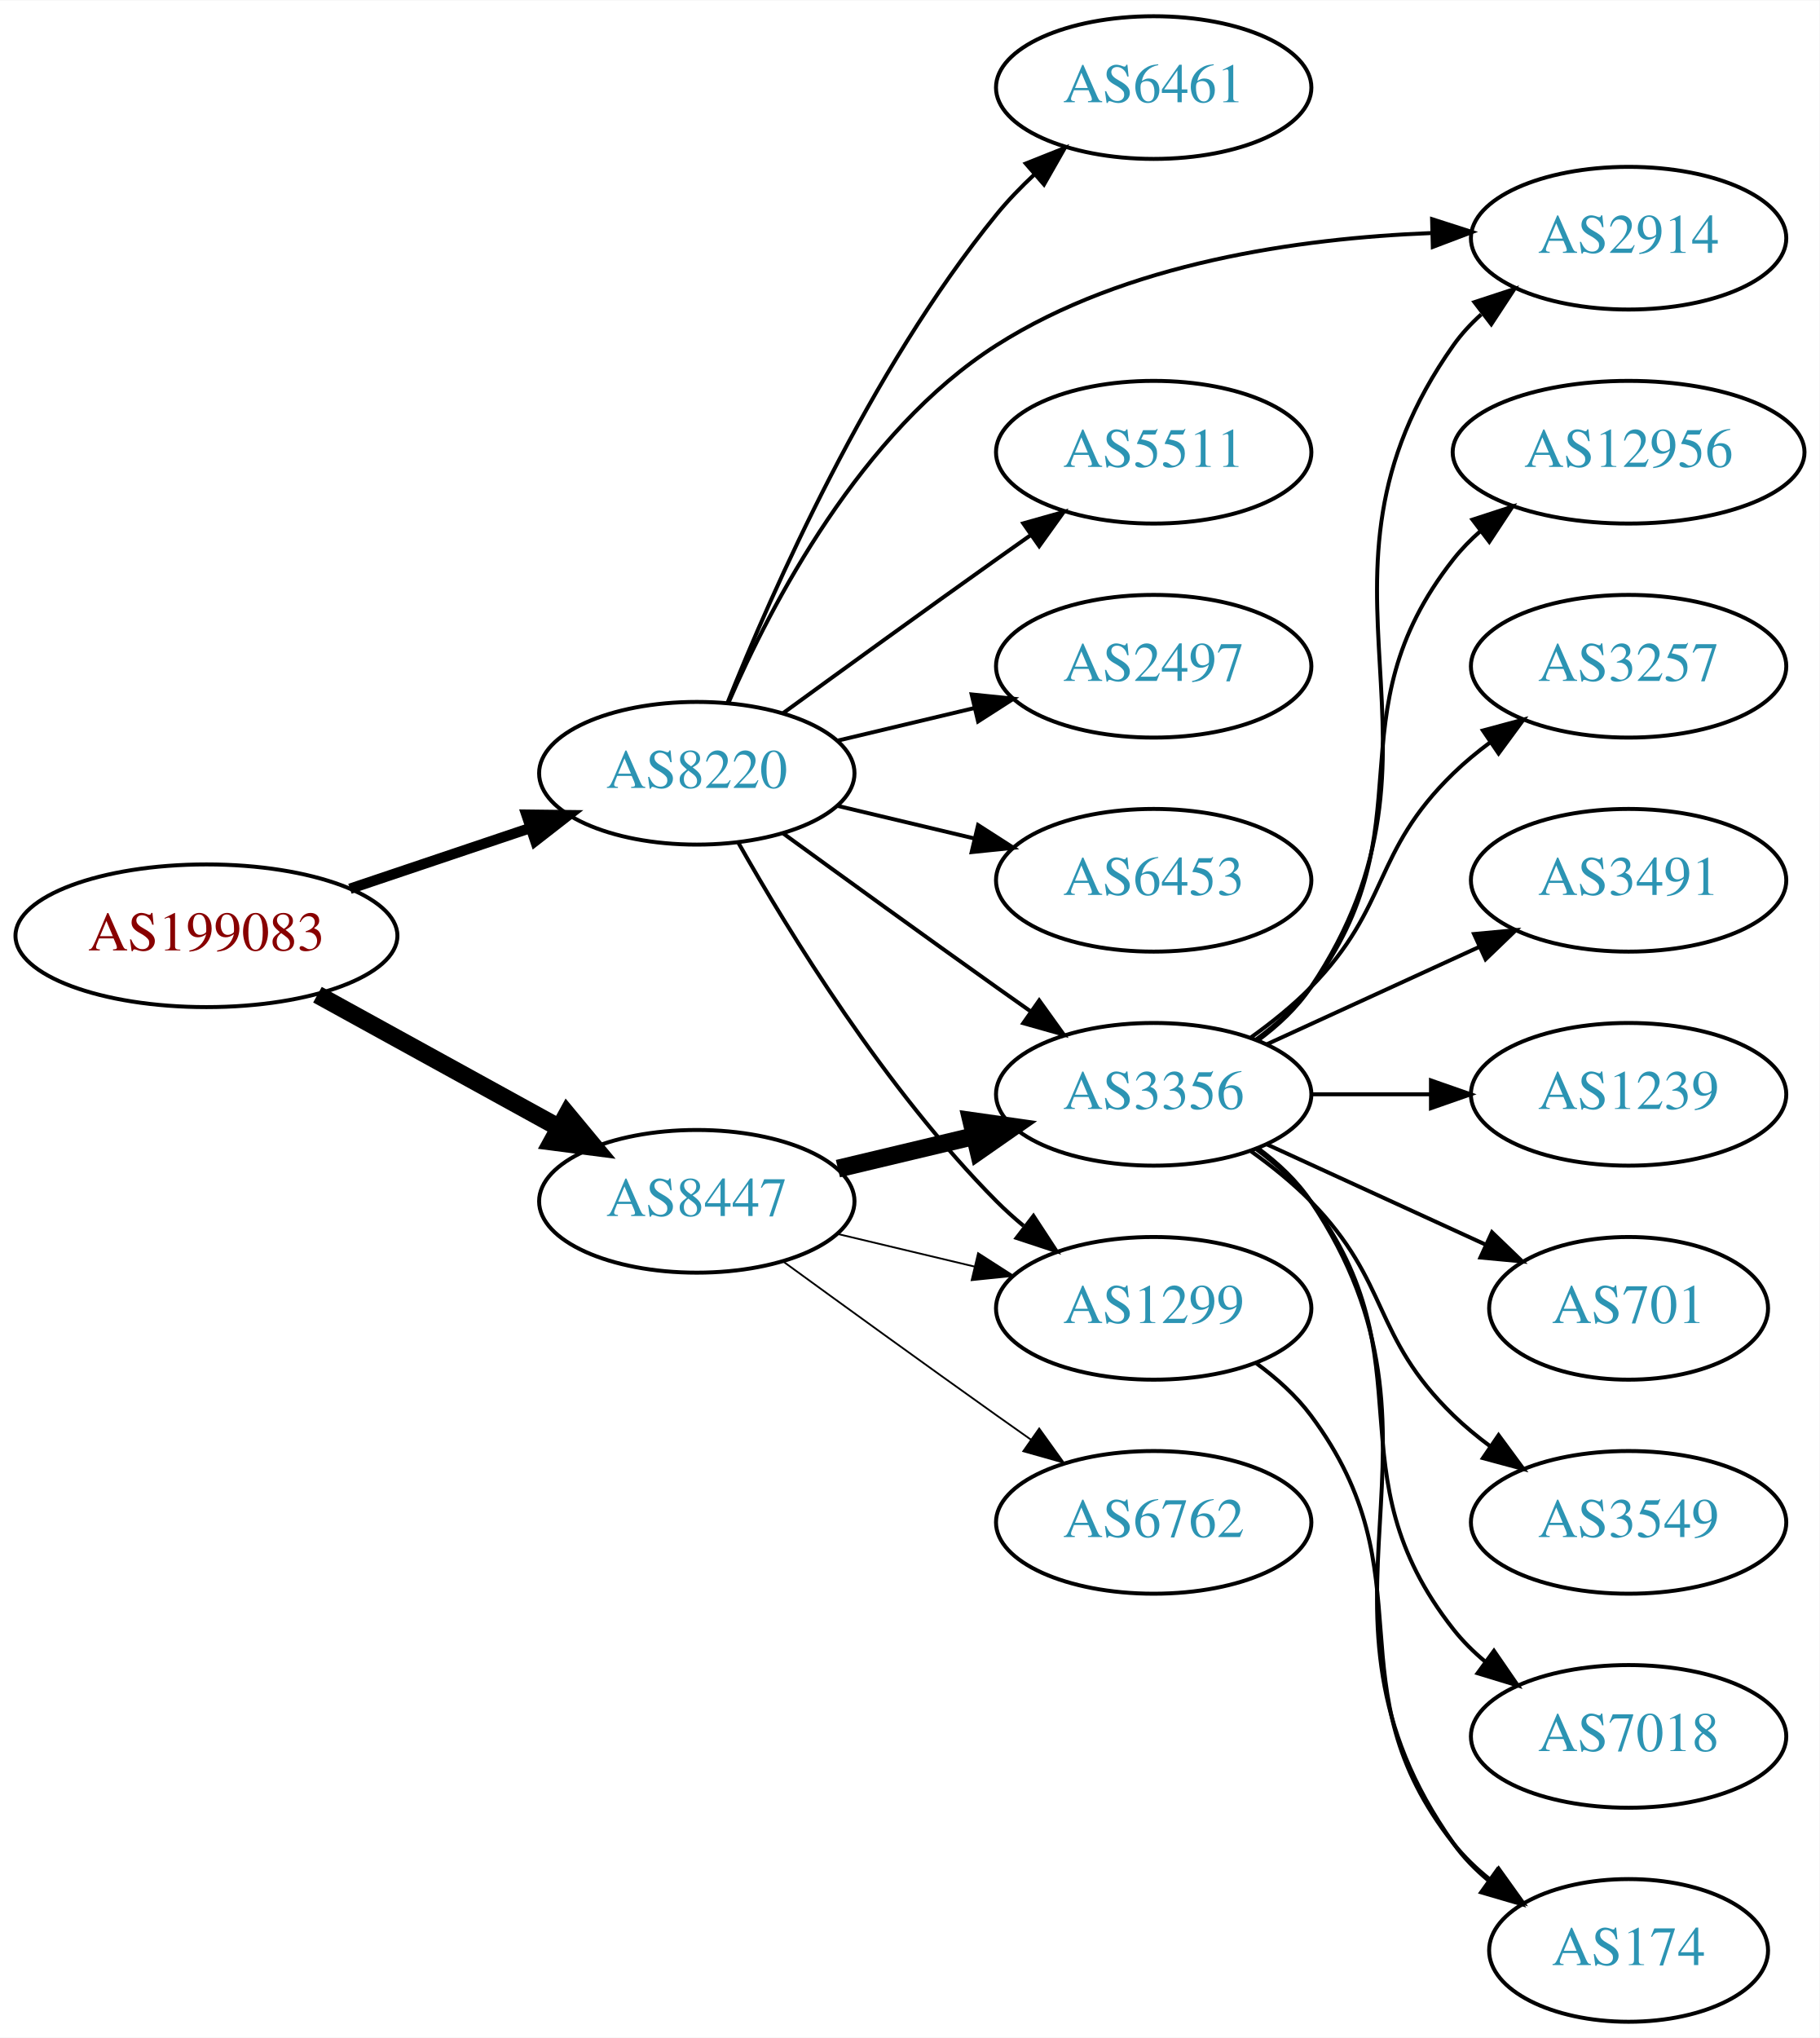
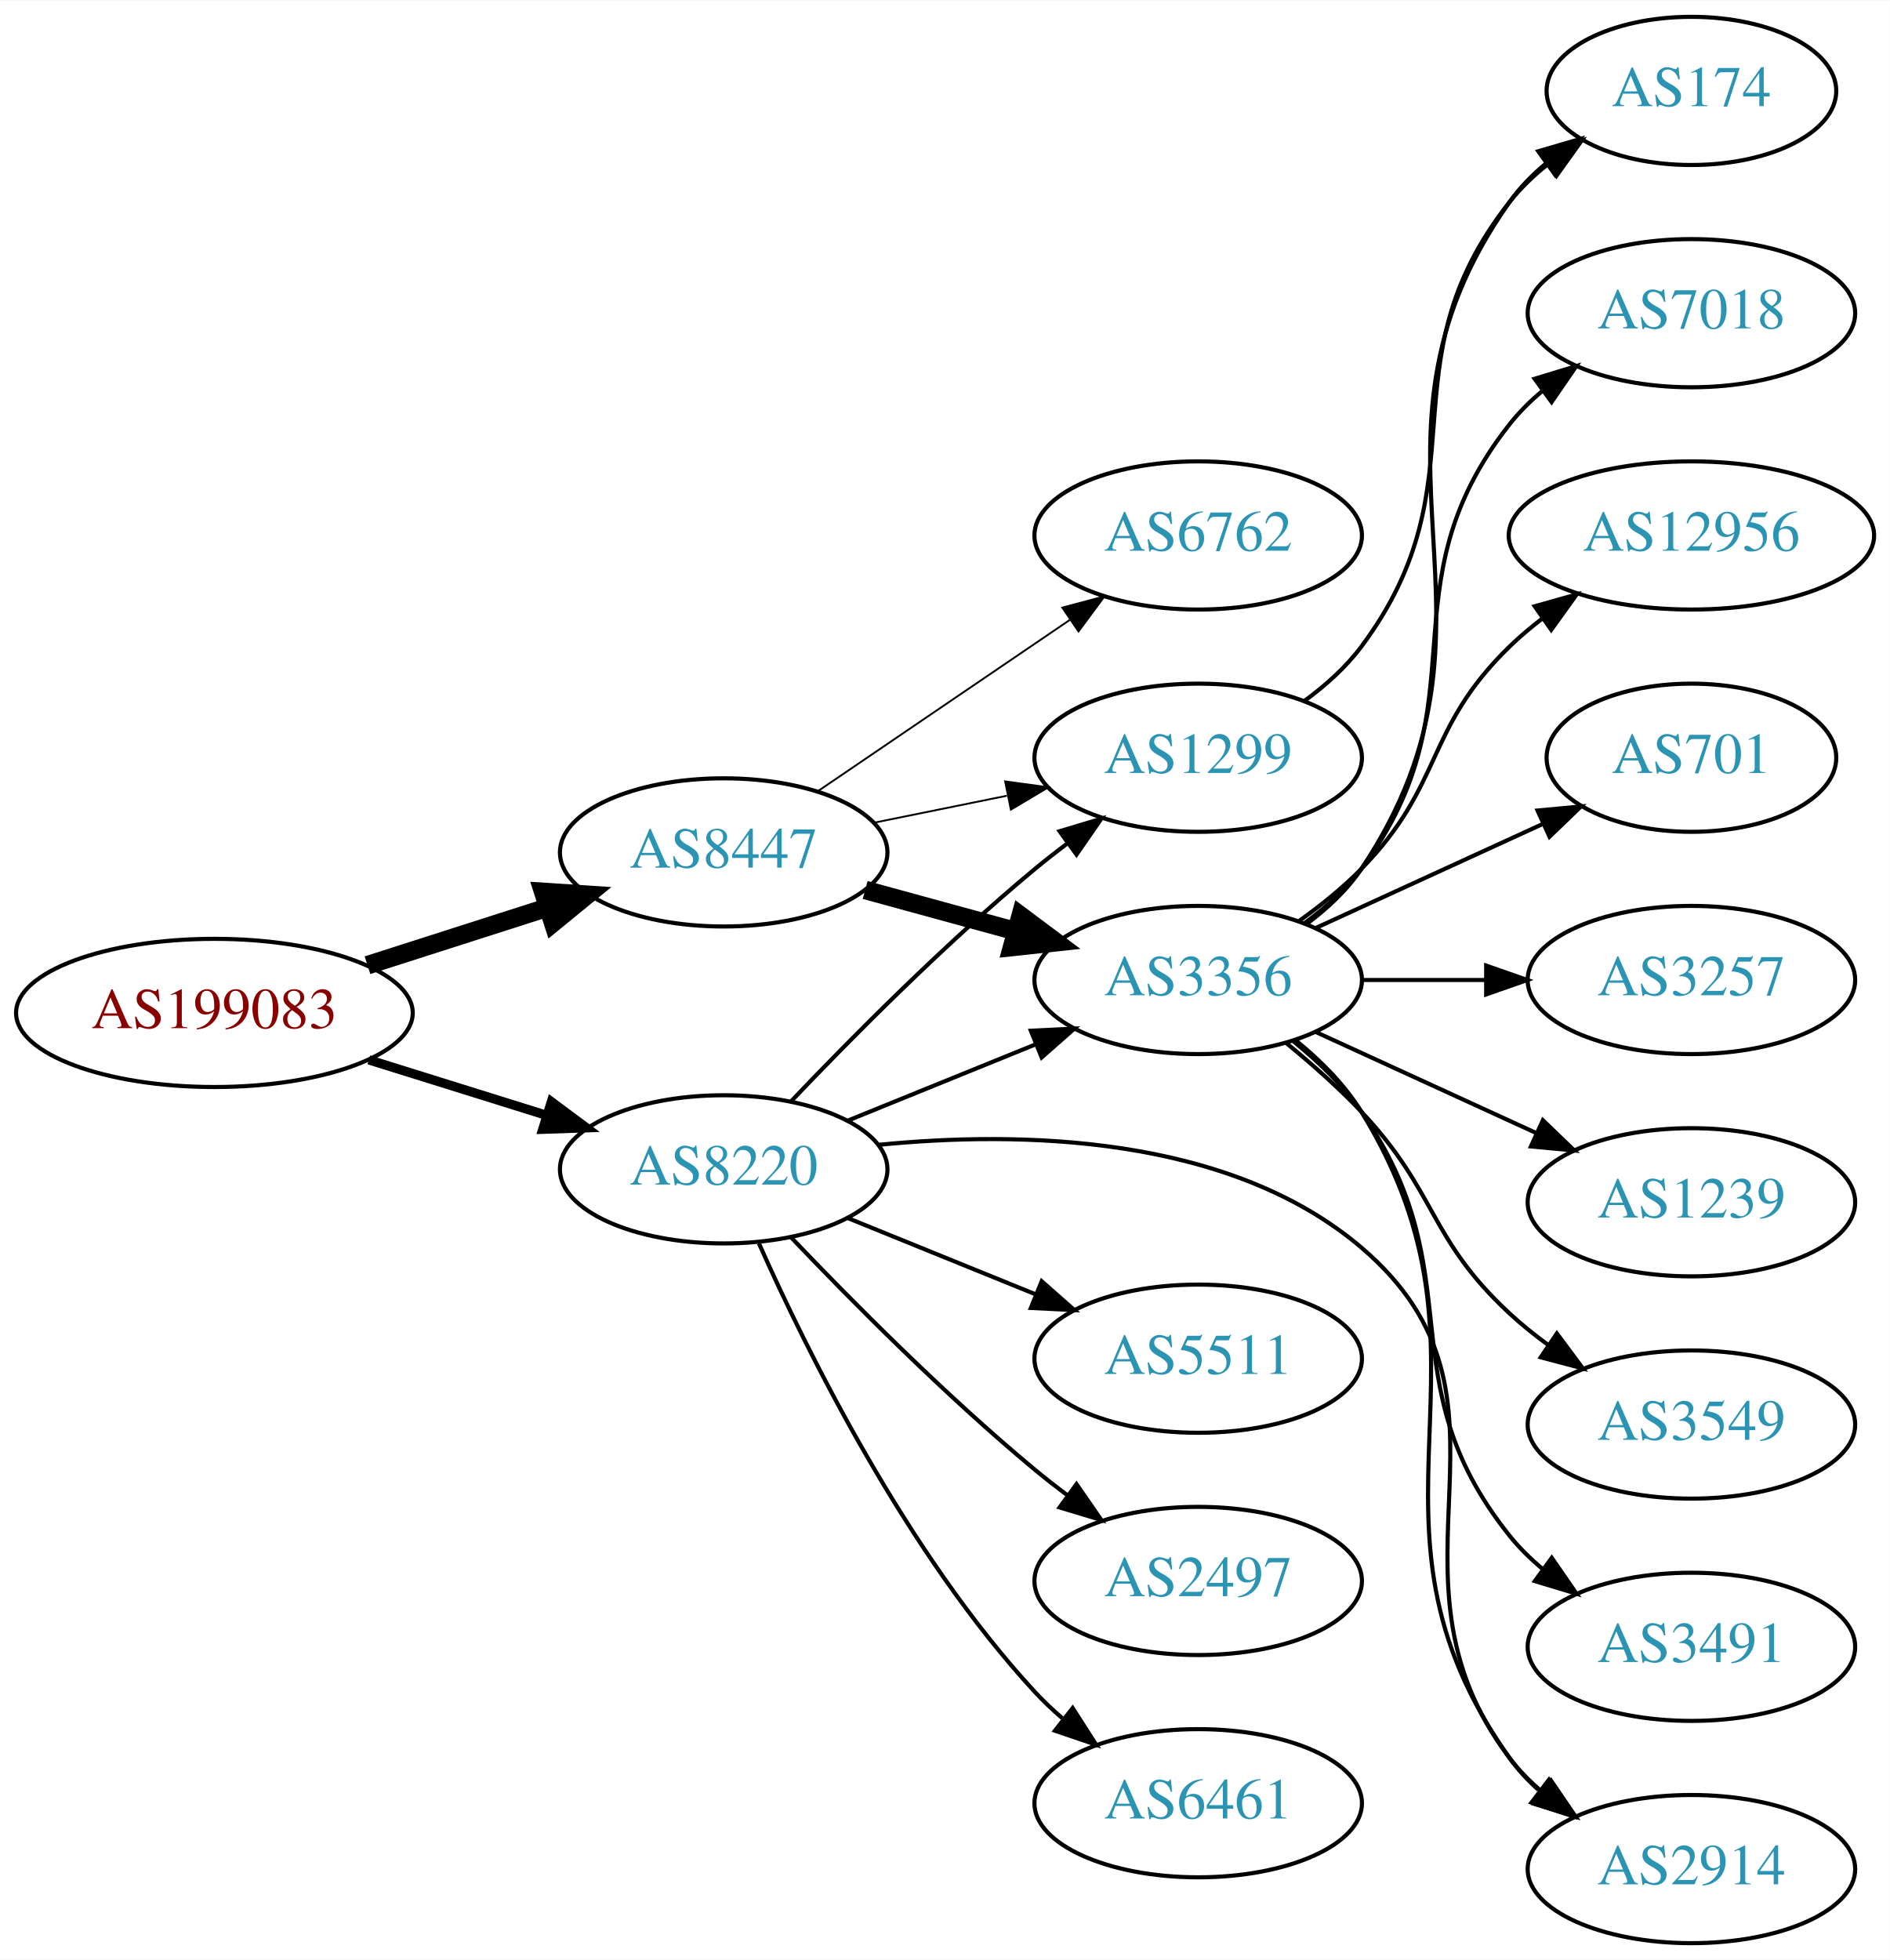
- <svg xmlns="http://www.w3.org/2000/svg" xmlns:xlink="http://www.w3.org/1999/xlink" width="459pt" height="514pt" viewBox="0.00 0.00 459.17 514.00">
-   <g id="graph0" class="graph" transform="scale(1 1) rotate(0) translate(4 510)">
-     <polygon fill="white" stroke="none" points="-4,4 -4,-510 455.17,-510 455.17,4 -4,4" />
+ <svg xmlns="http://www.w3.org/2000/svg" xmlns:xlink="http://www.w3.org/1999/xlink" width="459pt" height="476pt" viewBox="0.00 0.00 459.17 476.00">
+   <g id="graph0" class="graph" transform="scale(1 1) rotate(0) translate(4 472)">
+     <polygon fill="white" stroke="none" points="-4,4 -4,-472 455.17,-472 455.17,4 -4,4" />
    <g id="node1" class="node">
      <g id="a_node1">
        <a xlink:href="/asn/199083" xlink:title="AS199083 ~ MP-AS [AT]">
-           <ellipse fill="#ffffff" stroke="black" cx="48.096" cy="-274" rx="48.192" ry="18" />
-           <text text-anchor="middle" x="48.096" y="-270.3" font-family="Times,serif" font-size="14.00" fill="#880000">AS199083</text>
+           <ellipse fill="#ffffff" stroke="black" cx="48.096" cy="-226" rx="48.192" ry="18" />
+           <text text-anchor="middle" x="48.096" y="-222.3" font-family="Times,serif" font-size="14.00" fill="#880000">AS199083</text>
        </a>
      </g>
    </g>
    <g id="node2" class="node">
      <g id="a_node2">
        <a xlink:href="/asn/8220" xlink:title="AS8220 ~ COLT [GB]">
-           <ellipse fill="#ffffff" stroke="black" cx="171.838" cy="-315" rx="39.794" ry="18" />
-           <text text-anchor="middle" x="171.838" y="-311.3" font-family="Times,serif" font-size="14.00" fill="#2c94b3">AS8220</text>
+           <ellipse fill="#ffffff" stroke="black" cx="171.838" cy="-188" rx="39.794" ry="18" />
+           <text text-anchor="middle" x="171.838" y="-184.3" font-family="Times,serif" font-size="14.00" fill="#2c94b3">AS8220</text>
        </a>
      </g>
    </g>
    <g id="edge1" class="edge">
-       <path fill="none" stroke="black" stroke-width="2.625" d="M84.309,-285.859C98.459,-290.624 114.874,-296.152 129.578,-301.105" />
-       <polygon fill="black" stroke="black" stroke-width="2.625" points="128.843,-304.55 139.437,-304.425 131.077,-297.916 128.843,-304.55" />
+       <path fill="none" stroke="black" stroke-width="2.25" d="M85.622,-214.599C99.149,-210.377 114.595,-205.555 128.589,-201.188" />
+       <polygon fill="black" stroke="black" stroke-width="2.25" points="129.97,-204.423 138.473,-198.102 127.884,-197.741 129.97,-204.423" />
    </g>
    <g id="node3" class="node">
      <g id="a_node3">
        <a xlink:href="/asn/8447" xlink:title="AS8447 ~ A1 Telekom Austria AG [AT]">
-           <ellipse fill="#ffffff" stroke="black" cx="171.838" cy="-207" rx="39.794" ry="18" />
-           <text text-anchor="middle" x="171.838" y="-203.3" font-family="Times,serif" font-size="14.00" fill="#2c94b3">AS8447</text>
+           <ellipse fill="#ffffff" stroke="black" cx="171.838" cy="-265" rx="39.794" ry="18" />
+           <text text-anchor="middle" x="171.838" y="-261.3" font-family="Times,serif" font-size="14.00" fill="#2c94b3">AS8447</text>
        </a>
      </g>
    </g>
    <g id="edge2" class="edge">
-       <path fill="none" stroke="black" stroke-width="4.5" d="M76.114,-259.131C94.054,-249.258 117.746,-236.219 136.947,-225.652" />
-       <polygon fill="black" stroke="black" stroke-width="4.5" points="139.105,-228.958 145.968,-220.687 135.308,-222.059 139.105,-228.958" />
+       <path fill="none" stroke="black" stroke-width="4.5" d="M85.293,-237.596C99.074,-242.011 114.887,-247.076 129.138,-251.642" />
+       <polygon fill="black" stroke="black" stroke-width="4.5" points="127.986,-255.407 138.711,-254.708 130.389,-247.908 127.986,-255.407" />
    </g>
    <g id="node4" class="node">
      <g id="a_node4">
-         <a xlink:href="/asn/6453" xlink:title="AS6453 ~ TATA COMMUNICATIONS (AMERICA) INC [US]">
+         <a xlink:href="/asn/1299" xlink:title="AS1299 ~ Telia Carrier [EU]">
          <ellipse fill="#ffffff" stroke="black" cx="287.131" cy="-288" rx="39.794" ry="18" />
-           <text text-anchor="middle" x="287.131" y="-284.3" font-family="Times,serif" font-size="14.00" fill="#2c94b3">AS6453</text>
+           <text text-anchor="middle" x="287.131" y="-284.3" font-family="Times,serif" font-size="14.00" fill="#2c94b3">AS1299</text>
        </a>
      </g>
    </g>
    <g id="edge3" class="edge">
-       <path fill="none" stroke="black" d="M207.445,-306.752C218.316,-304.162 230.471,-301.265 241.913,-298.538" />
-       <polygon fill="black" stroke="black" points="242.819,-301.92 251.736,-296.197 241.197,-295.111 242.819,-301.92" />
+       <path fill="none" stroke="black" d="M188.143,-204.455C202.756,-219.796 225.712,-242.956 247.484,-261 250.005,-263.089 252.682,-265.184 255.404,-267.233" />
+       <polygon fill="black" stroke="black" points="253.449,-270.139 263.596,-273.187 257.564,-264.477 253.449,-270.139" />
    </g>
    <g id="node5" class="node">
      <g id="a_node5">
-         <a xlink:href="/asn/6461" xlink:title="AS6461 ~ Zayo Bandwidth [US]">
-           <ellipse fill="#ffffff" stroke="black" cx="287.131" cy="-488" rx="39.794" ry="18" />
-           <text text-anchor="middle" x="287.131" y="-484.3" font-family="Times,serif" font-size="14.00" fill="#2c94b3">AS6461</text>
-         </a>
-       </g>
-     </g>
-     <g id="edge4" class="edge">
-       <path fill="none" stroke="black" d="M179.597,-332.805C190.828,-360.923 215.318,-416.469 247.484,-456 250.345,-459.516 253.639,-462.924 257.073,-466.124" />
-       <polygon fill="black" stroke="black" points="254.855,-468.833 264.697,-472.755 259.449,-463.551 254.855,-468.833" />
-     </g>
-     <g id="node6" class="node">
-       <g id="a_node6">
-         <a xlink:href="/asn/1299" xlink:title="AS1299 ~ Telia Carrier [EU]">
-           <ellipse fill="#ffffff" stroke="black" cx="287.131" cy="-180" rx="39.794" ry="18" />
-           <text text-anchor="middle" x="287.131" y="-176.3" font-family="Times,serif" font-size="14.00" fill="#2c94b3">AS1299</text>
-         </a>
-       </g>
-     </g>
-     <g id="edge5" class="edge">
-       <path fill="none" stroke="black" d="M182.298,-297.51C195.08,-274.904 219.512,-235.114 247.484,-207 249.595,-204.879 251.891,-202.812 254.277,-200.829" />
-       <polygon fill="black" stroke="black" points="256.792,-203.31 262.592,-194.444 252.529,-197.758 256.792,-203.31" />
-     </g>
-     <g id="node7" class="node">
-       <g id="a_node7">
        <a xlink:href="/asn/3356" xlink:title="AS3356 ~ Level 3 Parent, LLC [US]">
          <ellipse fill="#ffffff" stroke="black" cx="287.131" cy="-234" rx="39.794" ry="18" />
          <text text-anchor="middle" x="287.131" y="-230.3" font-family="Times,serif" font-size="14.00" fill="#2c94b3">AS3356</text>
        </a>
      </g>
    </g>
+     <g id="edge4" class="edge">
+       <path fill="none" stroke="black" d="M202.014,-199.846C215.889,-205.48 232.667,-212.292 247.576,-218.346" />
+       <polygon fill="black" stroke="black" points="246.472,-221.675 257.054,-222.194 249.105,-215.189 246.472,-221.675" />
+     </g>
+     <g id="node6" class="node">
+       <g id="a_node6">
+         <a xlink:href="/asn/2497" xlink:title="AS2497 ~ Internet Initiative Japan Inc. [JP]">
+           <ellipse fill="#ffffff" stroke="black" cx="287.131" cy="-88" rx="39.794" ry="18" />
+           <text text-anchor="middle" x="287.131" y="-84.3" font-family="Times,serif" font-size="14.00" fill="#2c94b3">AS2497</text>
+         </a>
+       </g>
+     </g>
+     <g id="edge5" class="edge">
+       <path fill="none" stroke="black" d="M188.143,-171.545C202.756,-156.204 225.712,-133.044 247.484,-115 250.005,-112.911 252.682,-110.816 255.404,-108.767" />
+       <polygon fill="black" stroke="black" points="257.564,-111.523 263.596,-102.813 253.449,-105.861 257.564,-111.523" />
+     </g>
+     <g id="node7" class="node">
+       <g id="a_node7">
+         <a xlink:href="/asn/6461" xlink:title="AS6461 ~ Zayo Bandwidth [US]">
+           <ellipse fill="#ffffff" stroke="black" cx="287.131" cy="-34" rx="39.794" ry="18" />
+           <text text-anchor="middle" x="287.131" y="-30.3" font-family="Times,serif" font-size="14.00" fill="#2c94b3">AS6461</text>
+         </a>
+       </g>
+     </g>
    <g id="edge6" class="edge">
-       <path fill="none" stroke="black" d="M193.686,-299.778C208.62,-288.909 229.234,-273.975 247.484,-261 250.305,-258.995 253.248,-256.915 256.196,-254.841" />
-       <polygon fill="black" stroke="black" points="258.242,-257.681 264.421,-249.074 254.223,-251.95 258.242,-257.681" />
+       <path fill="none" stroke="black" d="M180.406,-170.004C192.025,-143.857 216.234,-94.803 247.484,-61 249.516,-58.803 251.755,-56.682 254.102,-54.661" />
+       <polygon fill="black" stroke="black" points="256.629,-57.128 262.347,-48.209 252.315,-51.616 256.629,-57.128" />
    </g>
    <g id="node8" class="node">
      <g id="a_node8">
-         <a xlink:href="/asn/5511" xlink:title="AS5511 ~ Orange S.A. [FR]">
-           <ellipse fill="#ffffff" stroke="black" cx="287.131" cy="-396" rx="39.794" ry="18" />
-           <text text-anchor="middle" x="287.131" y="-392.3" font-family="Times,serif" font-size="14.00" fill="#2c94b3">AS5511</text>
+         <a xlink:href="/asn/2914" xlink:title="AS2914 ~ NTT America, Inc. [US]">
+           <ellipse fill="#ffffff" stroke="black" cx="406.973" cy="-18" rx="39.794" ry="18" />
+           <text text-anchor="middle" x="406.973" y="-14.3" font-family="Times,serif" font-size="14.00" fill="#2c94b3">AS2914</text>
        </a>
      </g>
    </g>
    <g id="edge7" class="edge">
-       <path fill="none" stroke="black" d="M193.686,-330.222C208.62,-341.091 229.234,-356.025 247.484,-369 250.305,-371.005 253.248,-373.085 256.196,-375.159" />
-       <polygon fill="black" stroke="black" points="254.223,-378.05 264.421,-380.926 258.242,-372.319 254.223,-378.05" />
+       <path fill="none" stroke="black" d="M209.33,-193.94C243.663,-197.355 294.49,-196.501 326.777,-169 370.464,-131.789 328.169,-90.776 362.777,-45 365.044,-42.002 367.749,-39.255 370.683,-36.759" />
+       <polygon fill="black" stroke="black" points="372.878,-39.489 378.846,-30.735 368.722,-33.857 372.878,-39.489" />
    </g>
    <g id="node9" class="node">
      <g id="a_node9">
-         <a xlink:href="/asn/2914" xlink:title="AS2914 ~ NTT America, Inc. [US]">
-           <ellipse fill="#ffffff" stroke="black" cx="406.973" cy="-450" rx="39.794" ry="18" />
-           <text text-anchor="middle" x="406.973" y="-446.3" font-family="Times,serif" font-size="14.00" fill="#2c94b3">AS2914</text>
+         <a xlink:href="/asn/5511" xlink:title="AS5511 ~ Orange S.A. [FR]">
+           <ellipse fill="#ffffff" stroke="black" cx="287.131" cy="-142" rx="39.794" ry="18" />
+           <text text-anchor="middle" x="287.131" y="-138.3" font-family="Times,serif" font-size="14.00" fill="#2c94b3">AS5511</text>
        </a>
      </g>
    </g>
    <g id="edge8" class="edge">
-       <path fill="none" stroke="black" d="M179.876,-332.896C190.547,-357.5 213.27,-401.196 247.484,-423 280.087,-443.777 323.806,-449.975 357.069,-451.288" />
-       <polygon fill="black" stroke="black" points="357.387,-454.797 367.473,-451.555 357.566,-447.799 357.387,-454.797" />
+       <path fill="none" stroke="black" d="M202.014,-176.154C215.889,-170.52 232.667,-163.708 247.576,-157.654" />
+       <polygon fill="black" stroke="black" points="249.105,-160.811 257.054,-153.806 246.472,-154.325 249.105,-160.811" />
+     </g>
+     <g id="edge11" class="edge">
+       <path fill="none" stroke="black" stroke-width="0.45" d="M208.374,-272.214C218.602,-274.291 229.903,-276.585 240.646,-278.766" />
+       <polygon fill="black" stroke="black" stroke-width="0.45" points="240.225,-282.252 250.721,-280.811 241.618,-275.392 240.225,-282.252" />
+     </g>
+     <g id="edge10" class="edge">
+       <path fill="none" stroke="black" stroke-width="4.5" d="M206.217,-255.867C217.639,-252.741 230.589,-249.198 242.688,-245.887" />
+       <polygon fill="black" stroke="black" stroke-width="4.5" points="243.993,-249.612 252.599,-243.175 241.914,-242.017 243.993,-249.612" />
    </g>
    <g id="node10" class="node">
      <g id="a_node10">
-         <a xlink:href="/asn/2497" xlink:title="AS2497 ~ Internet Initiative Japan Inc. [JP]">
+         <a xlink:href="/asn/6762" xlink:title="AS6762 ~ TELECOM ITALIA SPARKLE S.p.A. [IT]">
          <ellipse fill="#ffffff" stroke="black" cx="287.131" cy="-342" rx="39.794" ry="18" />
-           <text text-anchor="middle" x="287.131" y="-338.3" font-family="Times,serif" font-size="14.00" fill="#2c94b3">AS2497</text>
+           <text text-anchor="middle" x="287.131" y="-338.3" font-family="Times,serif" font-size="14.00" fill="#2c94b3">AS6762</text>
        </a>
      </g>
    </g>
    <g id="edge9" class="edge">
-       <path fill="none" stroke="black" d="M207.445,-323.248C218.316,-325.838 230.471,-328.735 241.913,-331.462" />
-       <polygon fill="black" stroke="black" points="241.197,-334.889 251.736,-333.803 242.819,-328.08 241.197,-334.889" />
-     </g>
-     <g id="edge12" class="edge">
-       <path fill="none" stroke="black" stroke-width="0.45" d="M207.445,-198.752C218.316,-196.162 230.471,-193.265 241.913,-190.538" />
-       <polygon fill="black" stroke="black" stroke-width="0.45" points="242.819,-193.92 251.736,-188.197 241.197,-187.111 242.819,-193.92" />
-     </g>
-     <g id="edge10" class="edge">
-       <path fill="none" stroke="black" stroke-width="4.5" d="M207.445,-215.248C218.316,-217.838 230.471,-220.735 241.913,-223.462" />
-       <polygon fill="black" stroke="black" stroke-width="4.5" points="241.095,-227.315 251.736,-225.803 242.921,-219.654 241.095,-227.315" />
+       <path fill="none" stroke="black" stroke-width="0.45" d="M194.682,-279.846C212.079,-291.67 236.627,-308.354 255.909,-321.46" />
+       <polygon fill="black" stroke="black" stroke-width="0.45" points="254.116,-324.473 264.354,-327.199 258.051,-318.683 254.116,-324.473" />
+     </g>
+     <g id="node17" class="node">
+       <g id="a_node17">
+         <a xlink:href="/asn/174" xlink:title="AS174 ~ Cogent Communications [US]">
+           <ellipse fill="#ffffff" stroke="black" cx="406.973" cy="-450" rx="35.194" ry="18" />
+           <text text-anchor="middle" x="406.973" y="-446.3" font-family="Times,serif" font-size="14.00" fill="#2c94b3">AS174</text>
+         </a>
+       </g>
+     </g>
+     <g id="edge21" class="edge">
+       <path fill="none" stroke="black" d="M313.062,-301.882C318.138,-305.611 323.056,-310.016 326.777,-315 357.049,-355.542 331.479,-383.246 362.777,-423 365.424,-426.361 368.613,-429.417 372.044,-432.161" />
+       <polygon fill="black" stroke="black" points="370.157,-435.113 380.351,-438 374.182,-429.386 370.157,-435.113" />
+     </g>
+     <g id="edge19" class="edge">
+       <path fill="none" stroke="black" d="M311.021,-219.176C316.932,-214.347 322.756,-208.526 326.777,-202 364.336,-141.055 321.253,-103.315 362.777,-45 364.778,-42.19 367.172,-39.61 369.792,-37.255" />
+       <polygon fill="black" stroke="black" points="372.345,-39.709 378.167,-30.858 368.096,-34.146 372.345,-39.709" />
    </g>
    <g id="node11" class="node">
      <g id="a_node11">
-         <a xlink:href="/asn/6762" xlink:title="AS6762 ~ TELECOM ITALIA SPARKLE S.p.A. [IT]">
-           <ellipse fill="#ffffff" stroke="black" cx="287.131" cy="-126" rx="39.794" ry="18" />
-           <text text-anchor="middle" x="287.131" y="-122.3" font-family="Times,serif" font-size="14.00" fill="#2c94b3">AS6762</text>
-         </a>
-       </g>
-     </g>
-     <g id="edge11" class="edge">
-       <path fill="none" stroke="black" stroke-width="0.45" d="M193.686,-191.778C208.62,-180.909 229.234,-165.975 247.484,-153 250.305,-150.995 253.248,-148.915 256.196,-146.841" />
-       <polygon fill="black" stroke="black" stroke-width="0.45" points="258.242,-149.681 264.421,-141.074 254.223,-143.95 258.242,-149.681" />
-     </g>
-     <g id="node18" class="node">
-       <g id="a_node18">
-         <a xlink:href="/asn/174" xlink:title="AS174 ~ Cogent Communications [US]">
-           <ellipse fill="#ffffff" stroke="black" cx="406.973" cy="-18" rx="35.194" ry="18" />
-           <text text-anchor="middle" x="406.973" y="-14.3" font-family="Times,serif" font-size="14.00" fill="#2c94b3">AS174</text>
-         </a>
-       </g>
-     </g>
-     <g id="edge22" class="edge">
-       <path fill="none" stroke="black" d="M313.062,-166.118C318.138,-162.389 323.056,-157.984 326.777,-153 357.049,-112.458 331.479,-84.754 362.777,-45 365.424,-41.639 368.613,-38.584 372.044,-35.839" />
-       <polygon fill="black" stroke="black" points="374.182,-38.614 380.351,-30 370.157,-32.887 374.182,-38.614" />
-     </g>
-     <g id="edge13" class="edge">
-       <path fill="none" stroke="black" d="M313.45,-247.607C318.506,-251.351 323.318,-255.831 326.777,-261 367.802,-322.294 320.198,-362.775 362.777,-423 364.769,-425.816 367.156,-428.401 369.772,-430.76" />
-       <polygon fill="black" stroke="black" points="368.071,-433.865 378.14,-437.162 372.324,-428.306 368.071,-433.865" />
+         <a xlink:href="/asn/3257" xlink:title="AS3257 ~ GTT [DE]">
+           <ellipse fill="#ffffff" stroke="black" cx="406.973" cy="-234" rx="39.794" ry="18" />
+           <text text-anchor="middle" x="406.973" y="-230.3" font-family="Times,serif" font-size="14.00" fill="#2c94b3">AS3257</text>
+         </a>
+       </g>
+     </g>
+     <g id="edge12" class="edge">
+       <path fill="none" stroke="black" d="M327.044,-234C336.597,-234 346.947,-234 356.909,-234" />
+       <polygon fill="black" stroke="black" points="357.102,-237.5 367.102,-234 357.102,-230.5 357.102,-237.5" />
    </g>
    <g id="node12" class="node">
      <g id="a_node12">
-         <a xlink:href="/asn/7018" xlink:title="AS7018 ~ AT&amp;T Services, Inc. [US]">
-           <ellipse fill="#ffffff" stroke="black" cx="406.973" cy="-72" rx="39.794" ry="18" />
-           <text text-anchor="middle" x="406.973" y="-68.3" font-family="Times,serif" font-size="14.00" fill="#2c94b3">AS7018</text>
-         </a>
-       </g>
-     </g>
-     <g id="edge14" class="edge">
-       <path fill="none" stroke="black" d="M313.062,-220.118C318.138,-216.389 323.056,-211.984 326.777,-207 357.049,-166.458 331.479,-138.754 362.777,-99 365.102,-96.047 367.846,-93.33 370.805,-90.853" />
-       <polygon fill="black" stroke="black" points="372.998,-93.585 379.002,-84.855 368.865,-87.936 372.998,-93.585" />
+         <a xlink:href="/asn/1239" xlink:title="AS1239 ~ Sprint [US]">
+           <ellipse fill="#ffffff" stroke="black" cx="406.973" cy="-180" rx="39.794" ry="18" />
+           <text text-anchor="middle" x="406.973" y="-176.3" font-family="Times,serif" font-size="14.00" fill="#2c94b3">AS1239</text>
+         </a>
+       </g>
+     </g>
+     <g id="edge13" class="edge">
+       <path fill="none" stroke="black" d="M315.76,-221.339C331.717,-214.027 351.987,-204.739 369.27,-196.819" />
+       <polygon fill="black" stroke="black" points="370.885,-199.929 378.518,-192.581 367.969,-193.565 370.885,-199.929" />
    </g>
    <g id="node13" class="node">
      <g id="a_node13">
-         <a xlink:href="/asn/12956" xlink:title="AS12956 ~ TELXIUS [ES]">
-           <ellipse fill="#ffffff" stroke="black" cx="406.973" cy="-396" rx="44.393" ry="18" />
-           <text text-anchor="middle" x="406.973" y="-392.3" font-family="Times,serif" font-size="14.00" fill="#2c94b3">AS12956</text>
-         </a>
-       </g>
-     </g>
-     <g id="edge15" class="edge">
-       <path fill="none" stroke="black" d="M313.062,-247.882C318.138,-251.611 323.056,-256.016 326.777,-261 357.049,-301.542 331.479,-329.246 362.777,-369 364.802,-371.571 367.143,-373.963 369.668,-376.174" />
-       <polygon fill="black" stroke="black" points="367.582,-378.984 377.657,-382.261 371.824,-373.416 367.582,-378.984" />
-     </g>
-     <g id="node14" class="node">
-       <g id="a_node14">
-         <a xlink:href="/asn/3257" xlink:title="AS3257 ~ GTT [DE]">
-           <ellipse fill="#ffffff" stroke="black" cx="406.973" cy="-342" rx="39.794" ry="18" />
-           <text text-anchor="middle" x="406.973" y="-338.3" font-family="Times,serif" font-size="14.00" fill="#2c94b3">AS3257</text>
-         </a>
-       </g>
-     </g>
-     <g id="edge16" class="edge">
-       <path fill="none" stroke="black" d="M311.725,-248.389C316.981,-252.148 322.313,-256.437 326.777,-261 346.95,-281.617 342.084,-294.906 362.777,-315 365.623,-317.763 368.796,-320.386 372.096,-322.834" />
-       <polygon fill="black" stroke="black" points="370.213,-325.786 380.444,-328.538 374.162,-320.006 370.213,-325.786" />
-     </g>
-     <g id="node15" class="node">
-       <g id="a_node15">
-         <a xlink:href="/asn/3491" xlink:title="AS3491 ~ PCCW Global, Inc. [US]">
-           <ellipse fill="#ffffff" stroke="black" cx="406.973" cy="-288" rx="39.794" ry="18" />
-           <text text-anchor="middle" x="406.973" y="-284.3" font-family="Times,serif" font-size="14.00" fill="#2c94b3">AS3491</text>
-         </a>
-       </g>
-     </g>
-     <g id="edge17" class="edge">
-       <path fill="none" stroke="black" d="M315.76,-246.661C331.717,-253.973 351.987,-263.261 369.27,-271.181" />
-       <polygon fill="black" stroke="black" points="367.969,-274.435 378.518,-275.419 370.885,-268.071 367.969,-274.435" />
-     </g>
-     <g id="node16" class="node">
-       <g id="a_node16">
-         <a xlink:href="/asn/1239" xlink:title="AS1239 ~ Sprint [US]">
-           <ellipse fill="#ffffff" stroke="black" cx="406.973" cy="-234" rx="39.794" ry="18" />
-           <text text-anchor="middle" x="406.973" y="-230.3" font-family="Times,serif" font-size="14.00" fill="#2c94b3">AS1239</text>
-         </a>
-       </g>
-     </g>
-     <g id="edge18" class="edge">
-       <path fill="none" stroke="black" d="M327.044,-234C336.597,-234 346.947,-234 356.909,-234" />
-       <polygon fill="black" stroke="black" points="357.102,-237.5 367.102,-234 357.102,-230.5 357.102,-237.5" />
-     </g>
-     <g id="node17" class="node">
-       <g id="a_node17">
-         <a xlink:href="/asn/701" xlink:title="AS701 ~ UUNET [US]">
-           <ellipse fill="#ffffff" stroke="black" cx="406.973" cy="-180" rx="35.194" ry="18" />
-           <text text-anchor="middle" x="406.973" y="-176.3" font-family="Times,serif" font-size="14.00" fill="#2c94b3">AS701</text>
-         </a>
-       </g>
-     </g>
-     <g id="edge19" class="edge">
-       <path fill="none" stroke="black" d="M315.76,-221.339C332.176,-213.817 353.158,-204.202 370.754,-196.139" />
-       <polygon fill="black" stroke="black" points="372.499,-199.189 380.132,-191.842 369.583,-192.826 372.499,-199.189" />
-     </g>
-     <g id="edge20" class="edge">
-       <path fill="none" stroke="black" d="M313.45,-220.393C318.506,-216.649 323.318,-212.169 326.777,-207 367.802,-145.706 320.198,-105.225 362.777,-45 365.247,-41.507 368.326,-38.37 371.695,-35.579" />
-       <polygon fill="black" stroke="black" points="373.834,-38.352 379.935,-29.69 369.764,-32.657 373.834,-38.352" />
-     </g>
-     <g id="node19" class="node">
-       <g id="a_node19">
        <a xlink:href="/asn/3549" xlink:title="AS3549 ~ Level 3 Parent, LLC [US]">
          <ellipse fill="#ffffff" stroke="black" cx="406.973" cy="-126" rx="39.794" ry="18" />
          <text text-anchor="middle" x="406.973" y="-122.3" font-family="Times,serif" font-size="14.00" fill="#2c94b3">AS3549</text>
        </a>
      </g>
    </g>
-     <g id="edge21" class="edge">
-       <path fill="none" stroke="black" d="M311.725,-219.611C316.981,-215.852 322.313,-211.563 326.777,-207 346.95,-186.383 342.084,-173.094 362.777,-153 365.623,-150.237 368.796,-147.614 372.096,-145.166" />
-       <polygon fill="black" stroke="black" points="374.162,-147.994 380.444,-139.462 370.213,-142.214 374.162,-147.994" />
+     <g id="edge14" class="edge">
+       <path fill="none" stroke="black" d="M308.619,-218.604C314.739,-213.601 321.277,-207.829 326.777,-202 345.324,-182.346 342.966,-171.379 362.777,-153 365.685,-150.303 368.899,-147.722 372.224,-145.3" />
+       <polygon fill="black" stroke="black" points="374.283,-148.132 380.602,-139.629 370.359,-142.335 374.283,-148.132" />
+     </g>
+     <g id="node14" class="node">
+       <g id="a_node14">
+         <a xlink:href="/asn/3491" xlink:title="AS3491 ~ PCCW Global, Inc. [US]">
+           <ellipse fill="#ffffff" stroke="black" cx="406.973" cy="-72" rx="39.794" ry="18" />
+           <text text-anchor="middle" x="406.973" y="-68.3" font-family="Times,serif" font-size="14.00" fill="#2c94b3">AS3491</text>
+         </a>
+       </g>
+     </g>
+     <g id="edge15" class="edge">
+       <path fill="none" stroke="black" d="M310.159,-219.203C316.195,-214.302 322.301,-208.436 326.777,-202 354.467,-162.189 332.504,-136.883 362.777,-99 365.124,-96.064 367.882,-93.358 370.85,-90.888" />
+       <polygon fill="black" stroke="black" points="373.042,-93.621 379.059,-84.901 368.917,-87.966 373.042,-93.621" />
+     </g>
+     <g id="node15" class="node">
+       <g id="a_node15">
+         <a xlink:href="/asn/7018" xlink:title="AS7018 ~ AT&amp;T Services, Inc. [US]">
+           <ellipse fill="#ffffff" stroke="black" cx="406.973" cy="-396" rx="39.794" ry="18" />
+           <text text-anchor="middle" x="406.973" y="-392.3" font-family="Times,serif" font-size="14.00" fill="#2c94b3">AS7018</text>
+         </a>
+       </g>
+     </g>
+     <g id="edge16" class="edge">
+       <path fill="none" stroke="black" d="M313.062,-247.882C318.138,-251.611 323.056,-256.016 326.777,-261 357.049,-301.542 331.479,-329.246 362.777,-369 365.102,-371.953 367.846,-374.67 370.805,-377.147" />
+       <polygon fill="black" stroke="black" points="368.865,-380.064 379.002,-383.145 372.998,-374.415 368.865,-380.064" />
+     </g>
+     <g id="node16" class="node">
+       <g id="a_node16">
+         <a xlink:href="/asn/12956" xlink:title="AS12956 ~ TELXIUS [ES]">
+           <ellipse fill="#ffffff" stroke="black" cx="406.973" cy="-342" rx="44.393" ry="18" />
+           <text text-anchor="middle" x="406.973" y="-338.3" font-family="Times,serif" font-size="14.00" fill="#2c94b3">AS12956</text>
+         </a>
+       </g>
+     </g>
+     <g id="edge17" class="edge">
+       <path fill="none" stroke="black" d="M311.725,-248.389C316.981,-252.148 322.313,-256.437 326.777,-261 346.95,-281.617 342.084,-294.906 362.777,-315 365.264,-317.414 368.001,-319.722 370.854,-321.9" />
+       <polygon fill="black" stroke="black" points="368.892,-324.798 379.09,-327.671 372.909,-319.066 368.892,-324.798" />
+     </g>
+     <g id="edge18" class="edge">
+       <path fill="none" stroke="black" d="M313.45,-247.607C318.506,-251.351 323.318,-255.831 326.777,-261 367.802,-322.294 320.198,-362.775 362.777,-423 365.247,-426.493 368.326,-429.63 371.695,-432.421" />
+       <polygon fill="black" stroke="black" points="369.764,-435.343 379.935,-438.31 373.834,-429.648 369.764,-435.343" />
+     </g>
+     <g id="node18" class="node">
+       <g id="a_node18">
+         <a xlink:href="/asn/701" xlink:title="AS701 ~ UUNET [US]">
+           <ellipse fill="#ffffff" stroke="black" cx="406.973" cy="-288" rx="35.194" ry="18" />
+           <text text-anchor="middle" x="406.973" y="-284.3" font-family="Times,serif" font-size="14.00" fill="#2c94b3">AS701</text>
+         </a>
+       </g>
+     </g>
+     <g id="edge20" class="edge">
+       <path fill="none" stroke="black" d="M315.76,-246.661C332.176,-254.183 353.158,-263.798 370.754,-271.861" />
+       <polygon fill="black" stroke="black" points="369.583,-275.174 380.132,-276.158 372.499,-268.811 369.583,-275.174" />
    </g>
  </g>
</svg>
